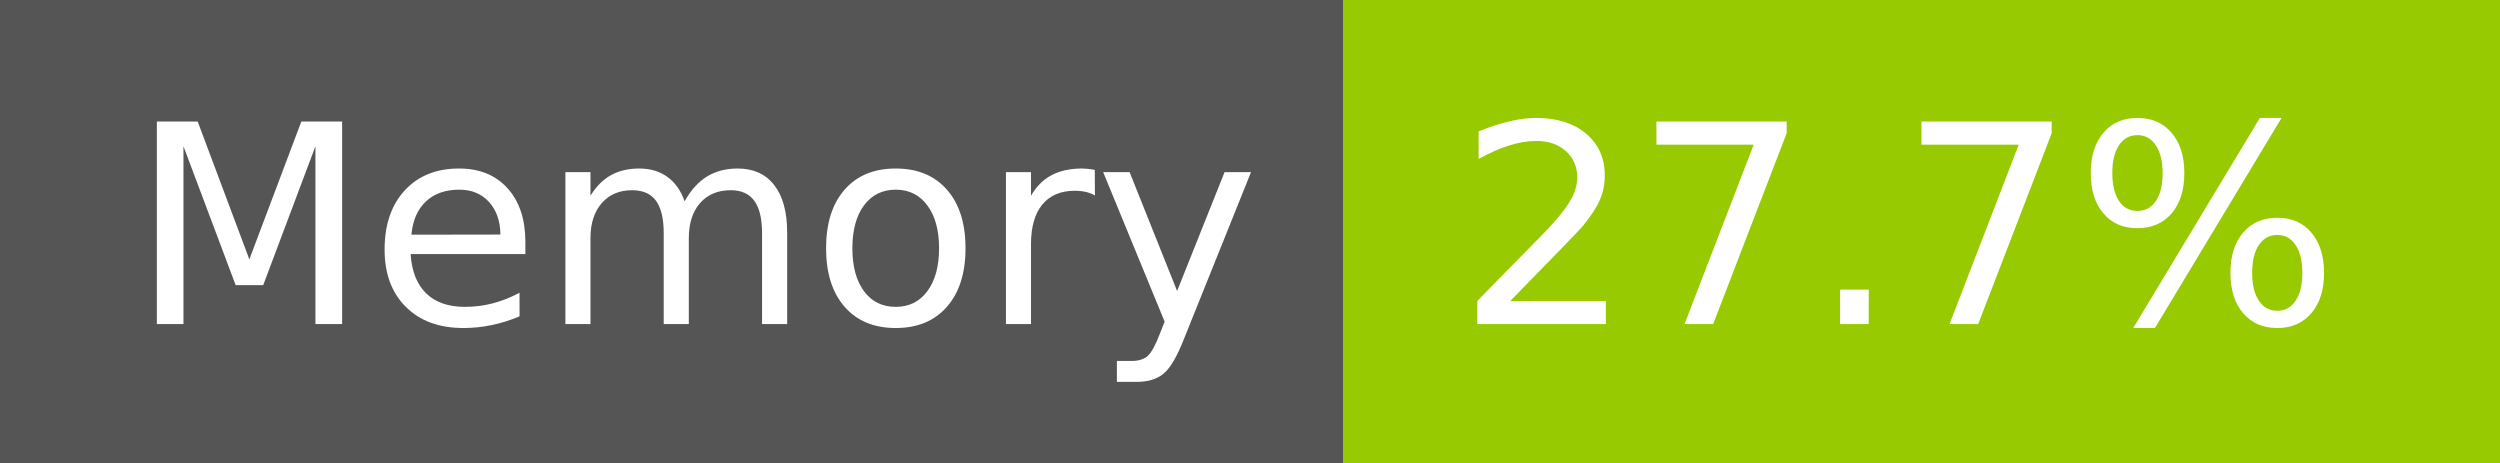
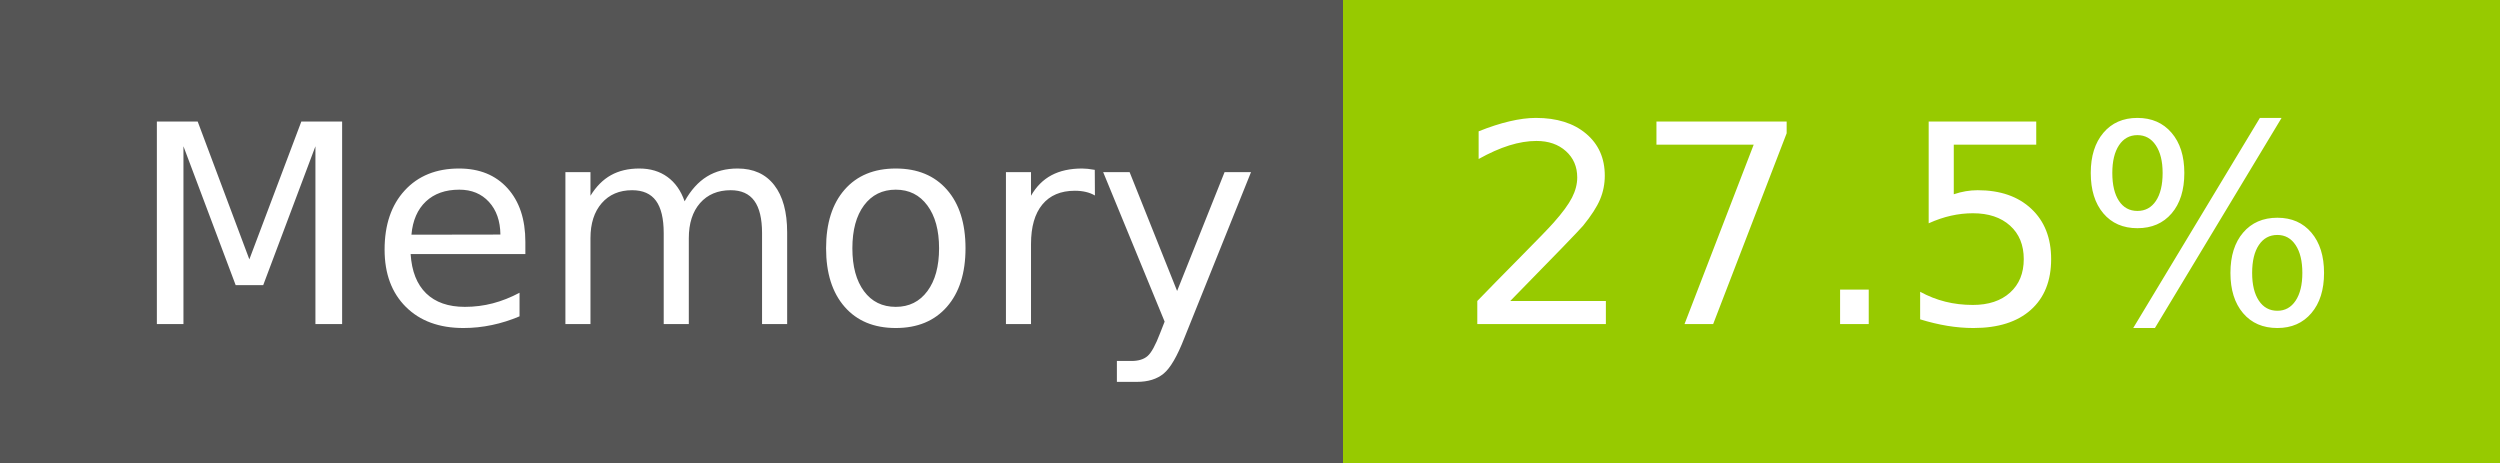
- <svg xmlns="http://www.w3.org/2000/svg" width="108" height="20" role="img" aria-label="Memory: 27.7%">
+ <svg xmlns="http://www.w3.org/2000/svg" width="108" height="20" role="img" aria-label="Memory: 27.5%">
  <g shape-rendering="crispEdges">
    <rect width="58" height="20" fill="#555" />
    <rect x="58" width="50" height="20" fill="#97ca00" />
  </g>
  <g fill="#fff" text-anchor="middle" font-family="Verdana,Geneva,DejaVu Sans,sans-serif" text-rendering="geometricPrecision" font-size="120">
    <text x="300" y="140" transform="scale(.1)" fill="#fff" textLength="466">Memory</text>
-     <text x="820" y="140" transform="scale(.1)" fill="#fff" textLength="390">27.7%</text>
+     <text x="820" y="140" transform="scale(.1)" fill="#fff" textLength="390">27.5%</text>
  </g>
</svg>
